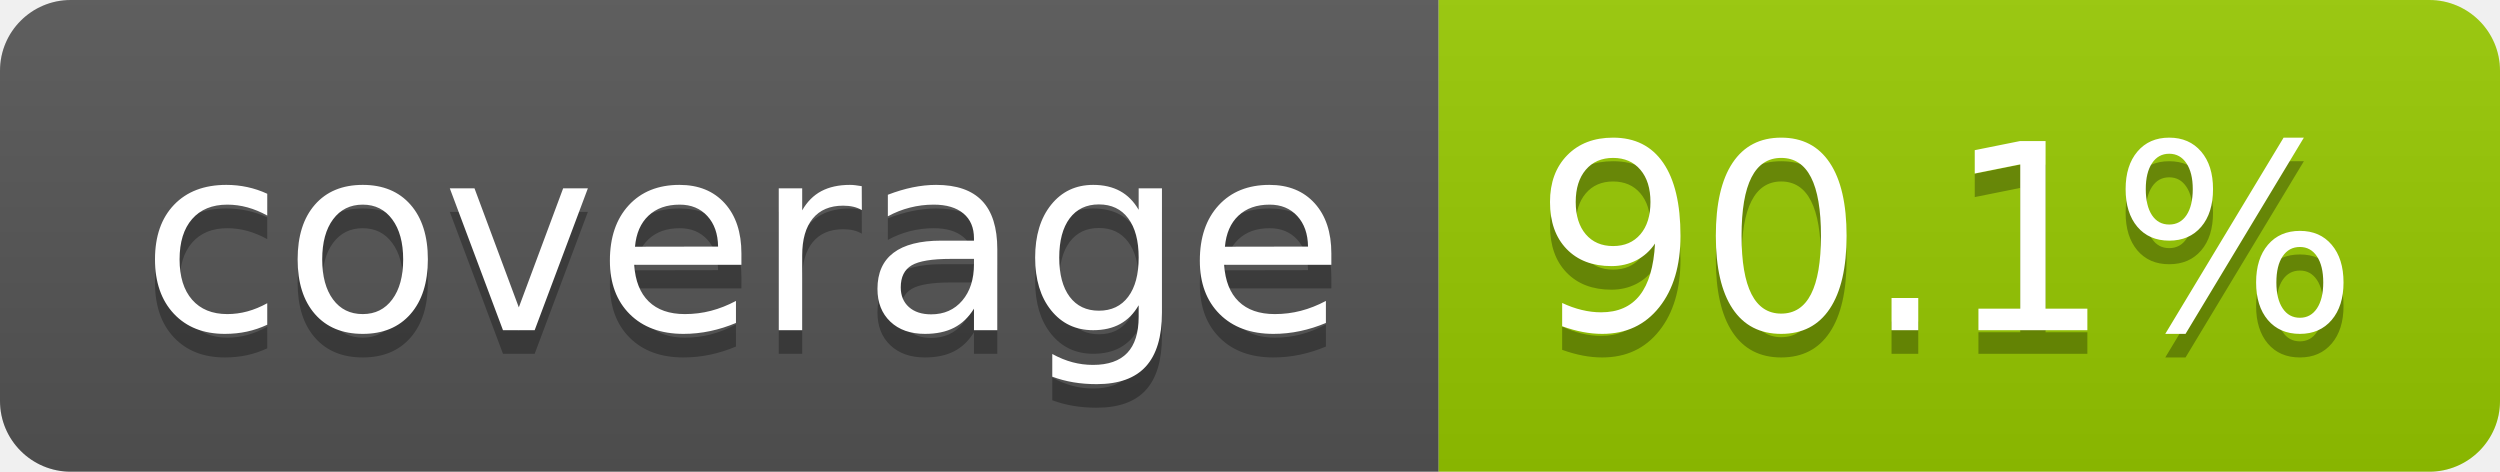
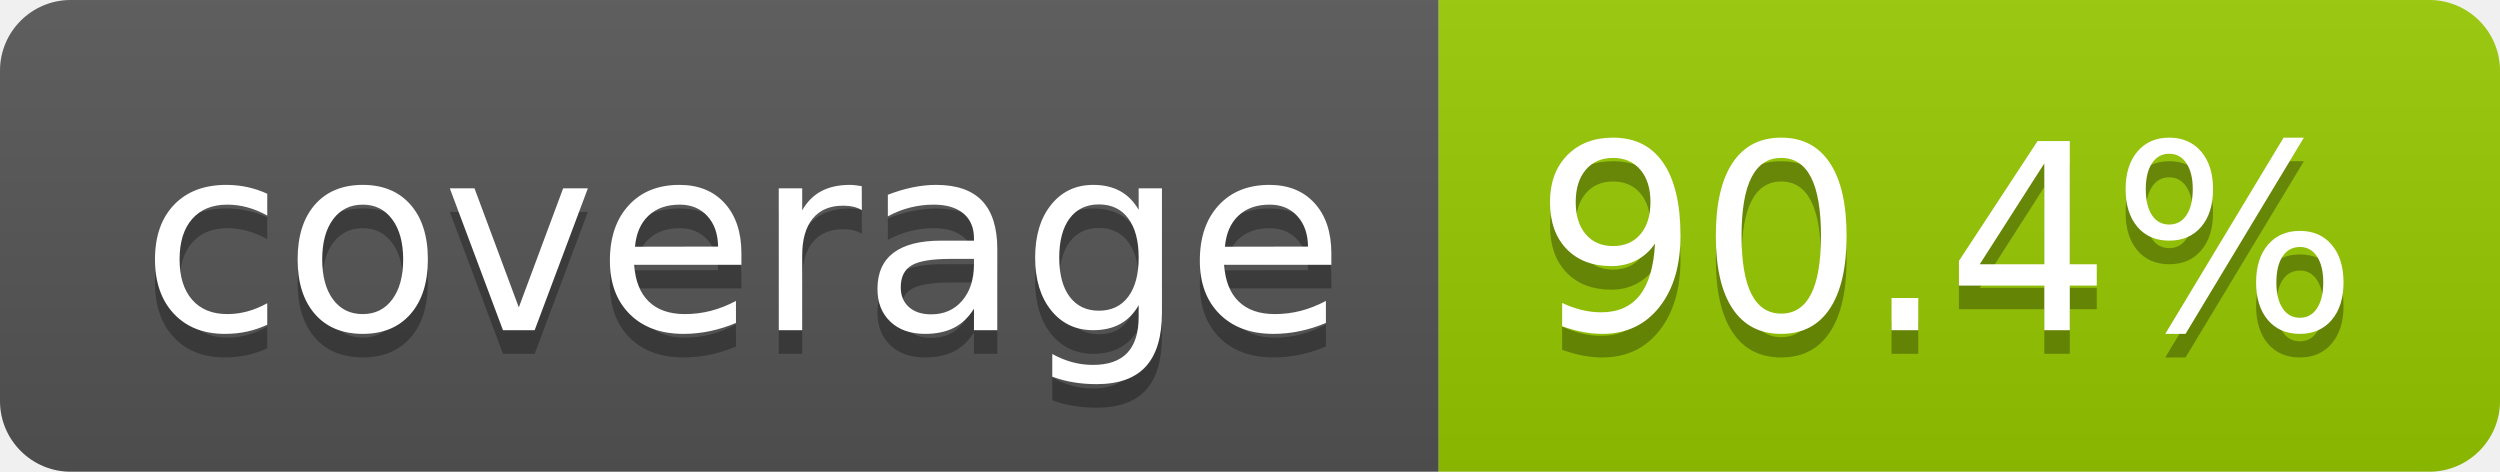
- <svg xmlns="http://www.w3.org/2000/svg" width="106" height="20" role="img" aria-label="coverage: 90.1%">
+ <svg xmlns="http://www.w3.org/2000/svg" width="106" height="20" role="img" aria-label="coverage: 90.4%">
  <linearGradient id="s" x2="0" y2="100%">
    <stop offset="0" stop-color="#bbb" stop-opacity=".1" />
    <stop offset="1" stop-opacity=".1" />
  </linearGradient>
  <clipPath id="r">
    <rect width="106" height="20" rx="3" fill="#fff" />
  </clipPath>
  <g clip-path="url(#r)">
    <rect width="61" height="20" fill="#555" />
    <rect x="61" width="45" height="20" fill="#97ca00" />
    <rect width="106" height="20" fill="url(#s)" />
  </g>
  <g fill="#fff" text-anchor="middle" font-family="Verdana,Geneva,DejaVu Sans,sans-serif" text-rendering="geometricPrecision" font-size="110">
    <text aria-hidden="true" x="315" y="150" fill="#010101" fill-opacity=".3" transform="scale(.1)" textLength="510">coverage</text>
    <text x="315" y="140" transform="scale(.1)" fill="#fff" textLength="510">coverage</text>
-     <text aria-hidden="true" x="825" y="150" fill="#010101" fill-opacity=".3" transform="scale(.1)" textLength="350">90.1%</text>
-     <text x="825" y="140" transform="scale(.1)" fill="#fff" textLength="350">90.1%</text>
+     <text aria-hidden="true" x="825" y="150" fill="#010101" fill-opacity=".3" transform="scale(.1)" textLength="350">90.4%</text>
+     <text x="825" y="140" transform="scale(.1)" fill="#fff" textLength="350">90.4%</text>
  </g>
</svg>
